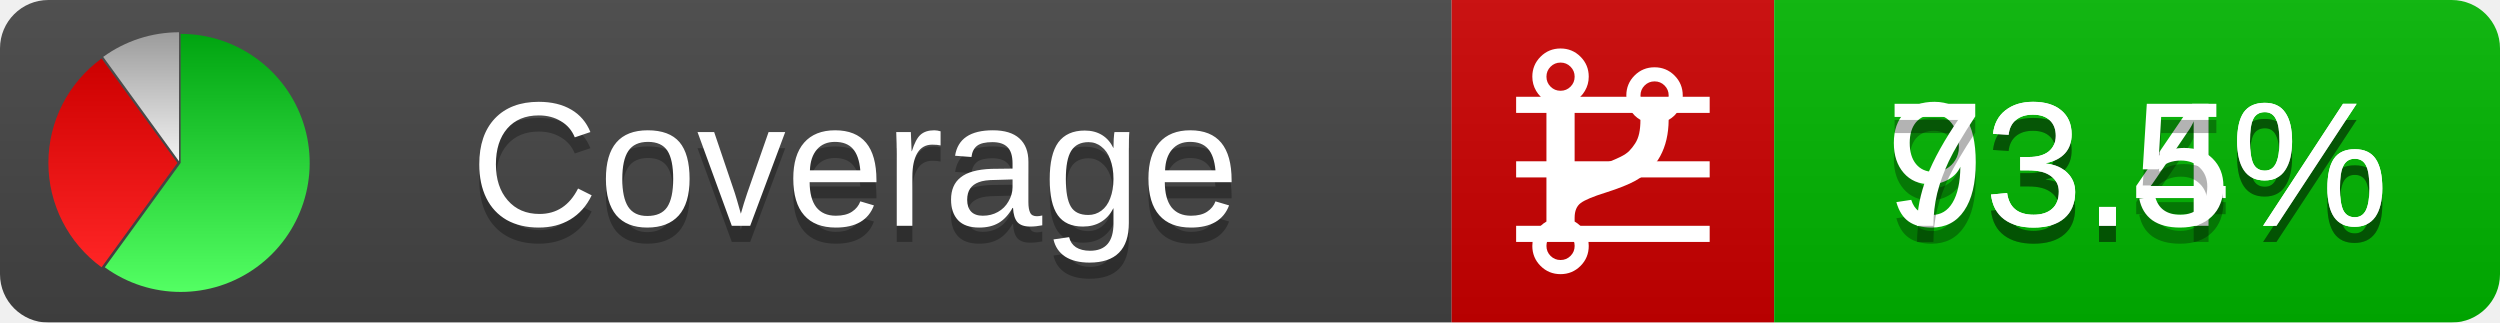
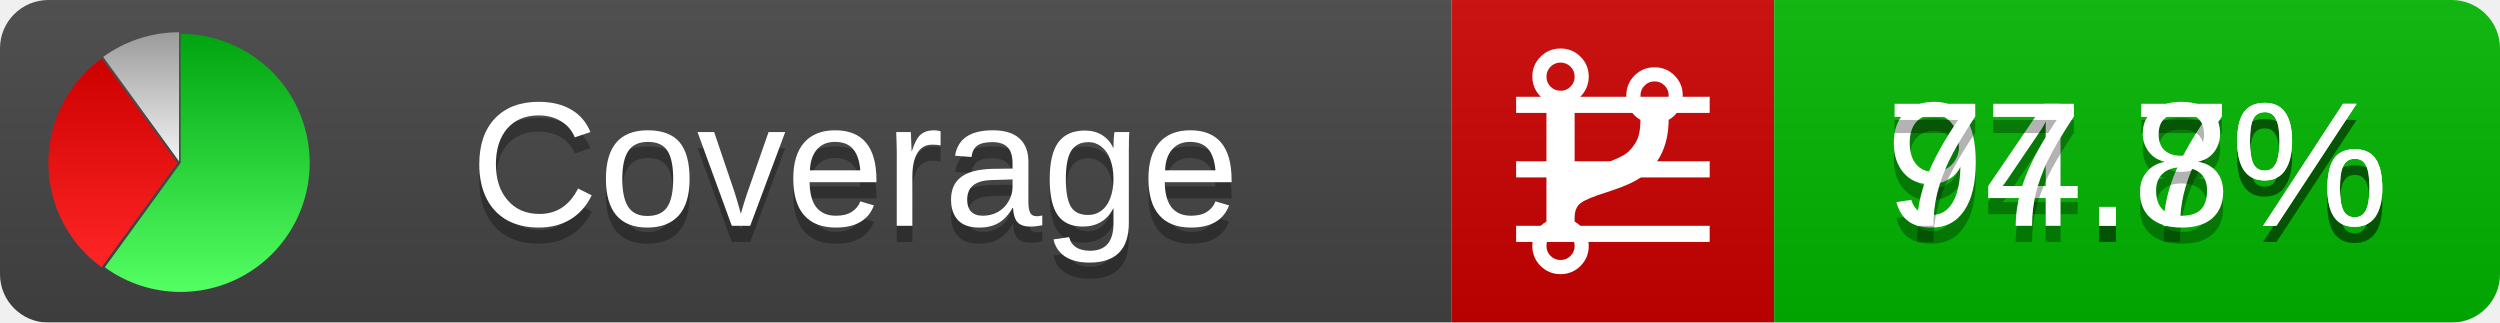
<svg xmlns="http://www.w3.org/2000/svg" xmlns:xlink="http://www.w3.org/1999/xlink" width="155" height="20">
  <style type="text/css">
          
            @keyframes fadeout {
              0 % { visibility: visible; opacity: 1; }
              40% { visibility: visible; opacity: 1; }
              50% { visibility: hidden; opacity: 0; }
              90% { visibility: hidden; opacity: 0; }
              100% { visibility: visible; opacity: 1; }
            }
            @keyframes fadein {
              0% { visibility: hidden; opacity: 0; }
              40% { visibility: hidden; opacity: 0; }
              50% { visibility: visible; opacity: 1; }
              90% { visibility: visible; opacity: 1; }
              100% { visibility: hidden; opacity: 0; }
            }
            .linecoverage {
                animation-duration: 10s;
                animation-name: fadeout;
                animation-iteration-count: infinite;
            }
            .branchcoverage {
                animation-duration: 10s;
                animation-name: fadein;
                animation-iteration-count: infinite;
            }
          
    </style>
  <defs>
    <linearGradient id="gradient" x2="0" y2="100%">
      <stop offset="0" stop-color="#bbb" stop-opacity=".1" />
      <stop offset="1" stop-opacity=".1" />
    </linearGradient>
    <linearGradient id="green" x2="0" y2="100%">
      <stop offset="0" stop-color="#00A410" />
      <stop offset="1" stop-color="#53FF63" />
    </linearGradient>
    <linearGradient id="red" x2="0" y2="100%">
      <stop offset="0" stop-color="#C00" />
      <stop offset="1" stop-color="#FF2525" />
    </linearGradient>
    <linearGradient id="gray" x2="0" y2="100%">
      <stop offset="0" stop-color="#9B9B9B" />
      <stop offset="1" stop-color="#F3F3F3" />
    </linearGradient>
    <mask id="mask">
      <rect width="155" height="20" rx="3" fill="#fff" />
    </mask>
    <g id="icon">
      <path style="fill:url(#green);" d="M205,202.5 l0,-200 a200,200 0 1,1 -117.558,361.803 z" />
      <path style="fill:url(#red);" d="M200,202.5 l-117.558,161.803 a200,200 0 0,1 0,-323.607 z" />
      <path style="fill:url(#gray);" d="M202.5,200 l-117.558,-161.803 a200,200 0 0,1 117.558,-38.196 z" />
    </g>
  </defs>
  <g mask="url(#mask)">
    <rect x="0" y="0" width="90" height="20" fill="#444" />
    <rect x="90" y="0" width="20" height="20" fill="#c00" />
    <rect x="110" y="0" width="45" height="20" fill="#00B600" />
    <rect x="0" y="0" width="155" height="20" fill="url(#gradient)" />
  </g>
  <g>
    <path class="linecoverage" stroke="#fff" d="M94 6.5 h12 M94 10.5 h12 M94 14.5 h12" />
    <path class="branchcoverage" fill="#fff" d="m 97.628,15.247 q 0,-0.364 -0.255,-0.619 -0.255,-0.255 -0.619,-0.255 -0.364,0 -0.619,0.255 -0.255,0.255 -0.255,0.619 0,0.364 0.255,0.619 0.255,0.255 0.619,0.255 0.364,0 0.619,-0.255 0.255,-0.255 0.255,-0.619 z m 0,-10.493 q 0,-0.364 -0.255,-0.619 -0.255,-0.255 -0.619,-0.255 -0.364,0 -0.619,0.255 -0.255,0.255 -0.255,0.619 0,0.364 0.255,0.619 0.255,0.255 0.619,0.255 0.364,0 0.619,-0.255 0.255,-0.255 0.255,-0.619 z m 5.83,1.166 q 0,-0.364 -0.255,-0.619 -0.255,-0.255 -0.619,-0.255 -0.364,0 -0.619,0.255 -0.255,0.255 -0.255,0.619 0,0.364 0.255,0.619 0.255,0.255 0.619,0.255 0.364,0 0.619,-0.255 0.255,-0.255 0.255,-0.619 z m 0.874,0 q 0,0.474 -0.237,0.879 -0.237,0.405 -0.638,0.633 -0.018,2.614 -2.059,3.771 -0.619,0.346 -1.849,0.738 -1.166,0.364 -1.544,0.647 -0.378,0.282 -0.378,0.911 l 0,0.237 q 0.401,0.228 0.638,0.633 0.237,0.405 0.237,0.879 0,0.729 -0.51,1.239 -0.51,0.51 -1.239,0.51 -0.729,0 -1.239,-0.51 -0.51,-0.51 -0.51,-1.239 0,-0.474 0.237,-0.879 0.237,-0.405 0.638,-0.633 l 0,-7.469 q -0.401,-0.228 -0.638,-0.633 -0.237,-0.405 -0.237,-0.879 0,-0.729 0.51,-1.239 0.51,-0.51 1.239,-0.51 0.729,0 1.239,0.51 0.51,0.51 0.51,1.239 0,0.474 -0.237,0.879 -0.237,0.405 -0.638,0.633 l 0,4.527 q 0.492,-0.237 1.403,-0.519 0.501,-0.155 0.797,-0.269 0.296,-0.114 0.642,-0.282 0.346,-0.169 0.537,-0.36 0.191,-0.191 0.369,-0.465 0.178,-0.273 0.255,-0.633 0.077,-0.36 0.077,-0.833 -0.401,-0.228 -0.638,-0.633 -0.237,-0.405 -0.237,-0.879 0,-0.729 0.51,-1.239 0.51,-0.51 1.239,-0.51 0.729,0 1.239,0.51 0.51,0.51 0.51,1.239 z" />
  </g>
  <g fill="#fff" text-anchor="middle" font-family="Verdana,Arial,Geneva,sans-serif" font-size="11">
    <a xlink:href="https://github.com/danielpalme/ReportGenerator" target="_top">
      <use xlink:href="#icon" transform="translate(3,2) scale(.04)" />
    </a>
    <text x="53" y="15" fill="#010101" fill-opacity=".3">Coverage</text>
    <text x="53" y="14" fill="#fff">Coverage</text>
-     <text class="linecoverage" x="132.5" y="15" fill="#010101" fill-opacity=".3">93.4%</text>
-     <text class="linecoverage" x="132.5" y="14">93.4%</text>
-     <text class="branchcoverage" x="132.5" y="15" fill="#010101" fill-opacity=".3">73.5%</text>
-     <text class="branchcoverage" x="132.5" y="14">73.5%</text>
+     <text class="linecoverage" x="132.5" y="15" fill="#010101" fill-opacity=".3">94.7%</text>
+     <text class="linecoverage" x="132.5" y="14">94.7%</text>
+     <text class="branchcoverage" x="132.5" y="15" fill="#010101" fill-opacity=".3">77.8%</text>
+     <text class="branchcoverage" x="132.5" y="14">77.8%</text>
  </g>
  <g>
    <rect class="linecoverage" x="90" y="0" width="65" height="20" fill-opacity="0" />
    <rect class="branchcoverage" x="90" y="0" width="65" height="20" fill-opacity="0" />
  </g>
</svg>
